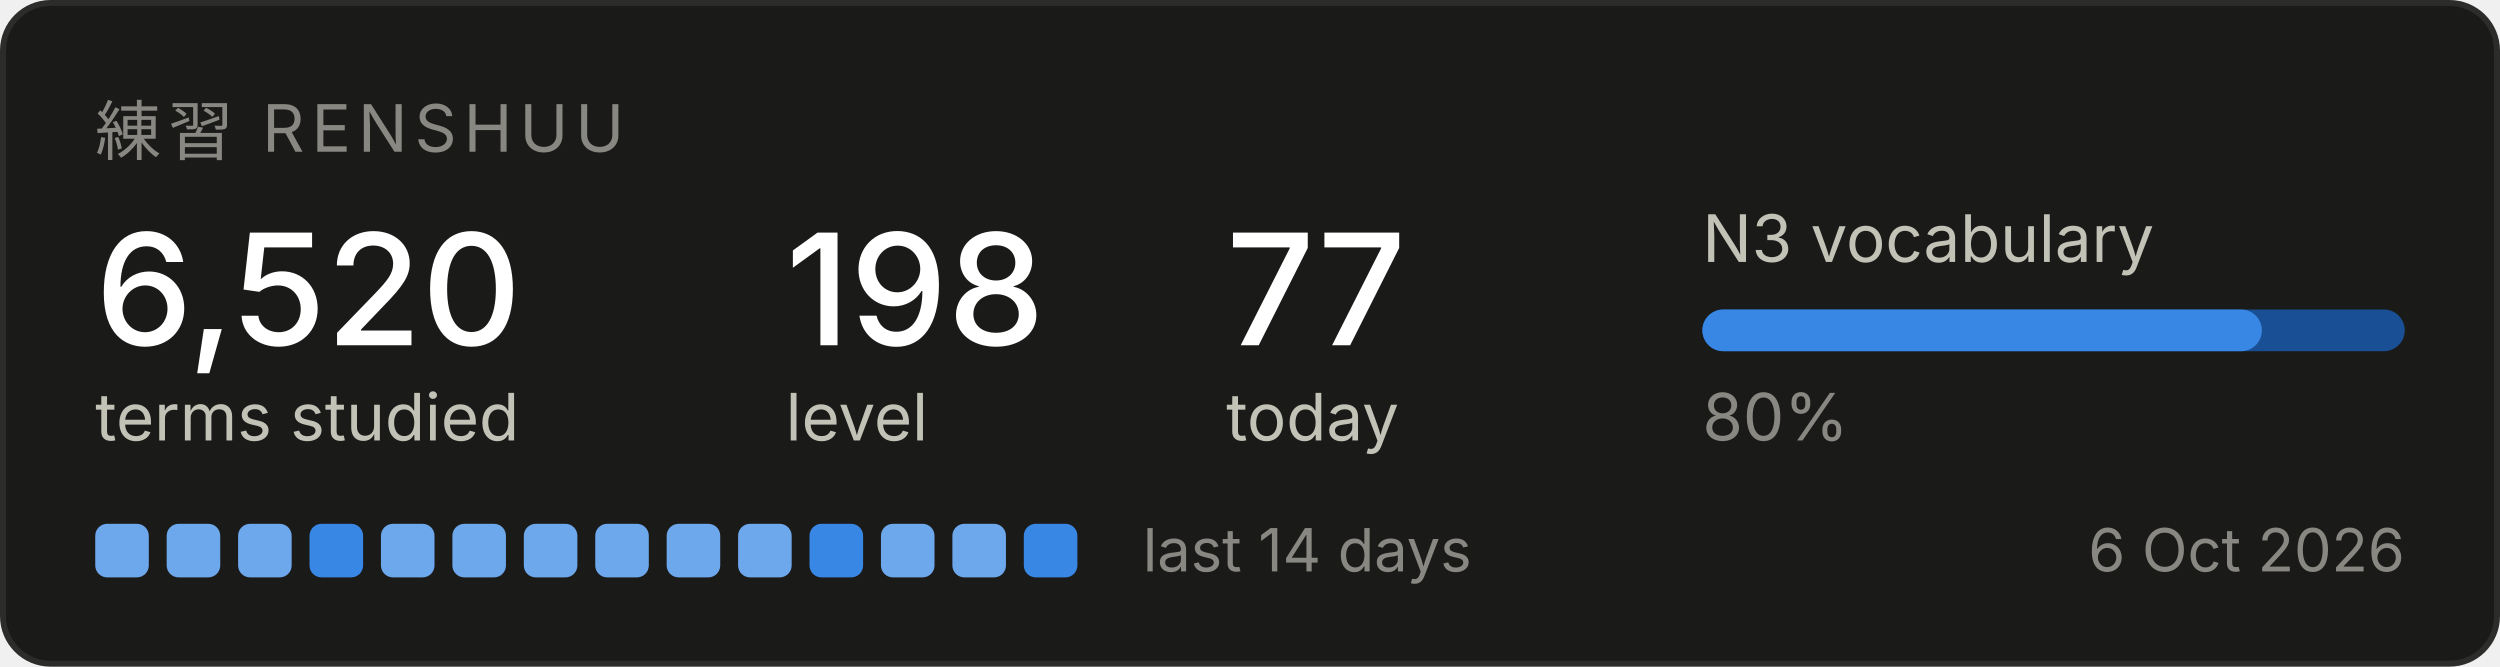
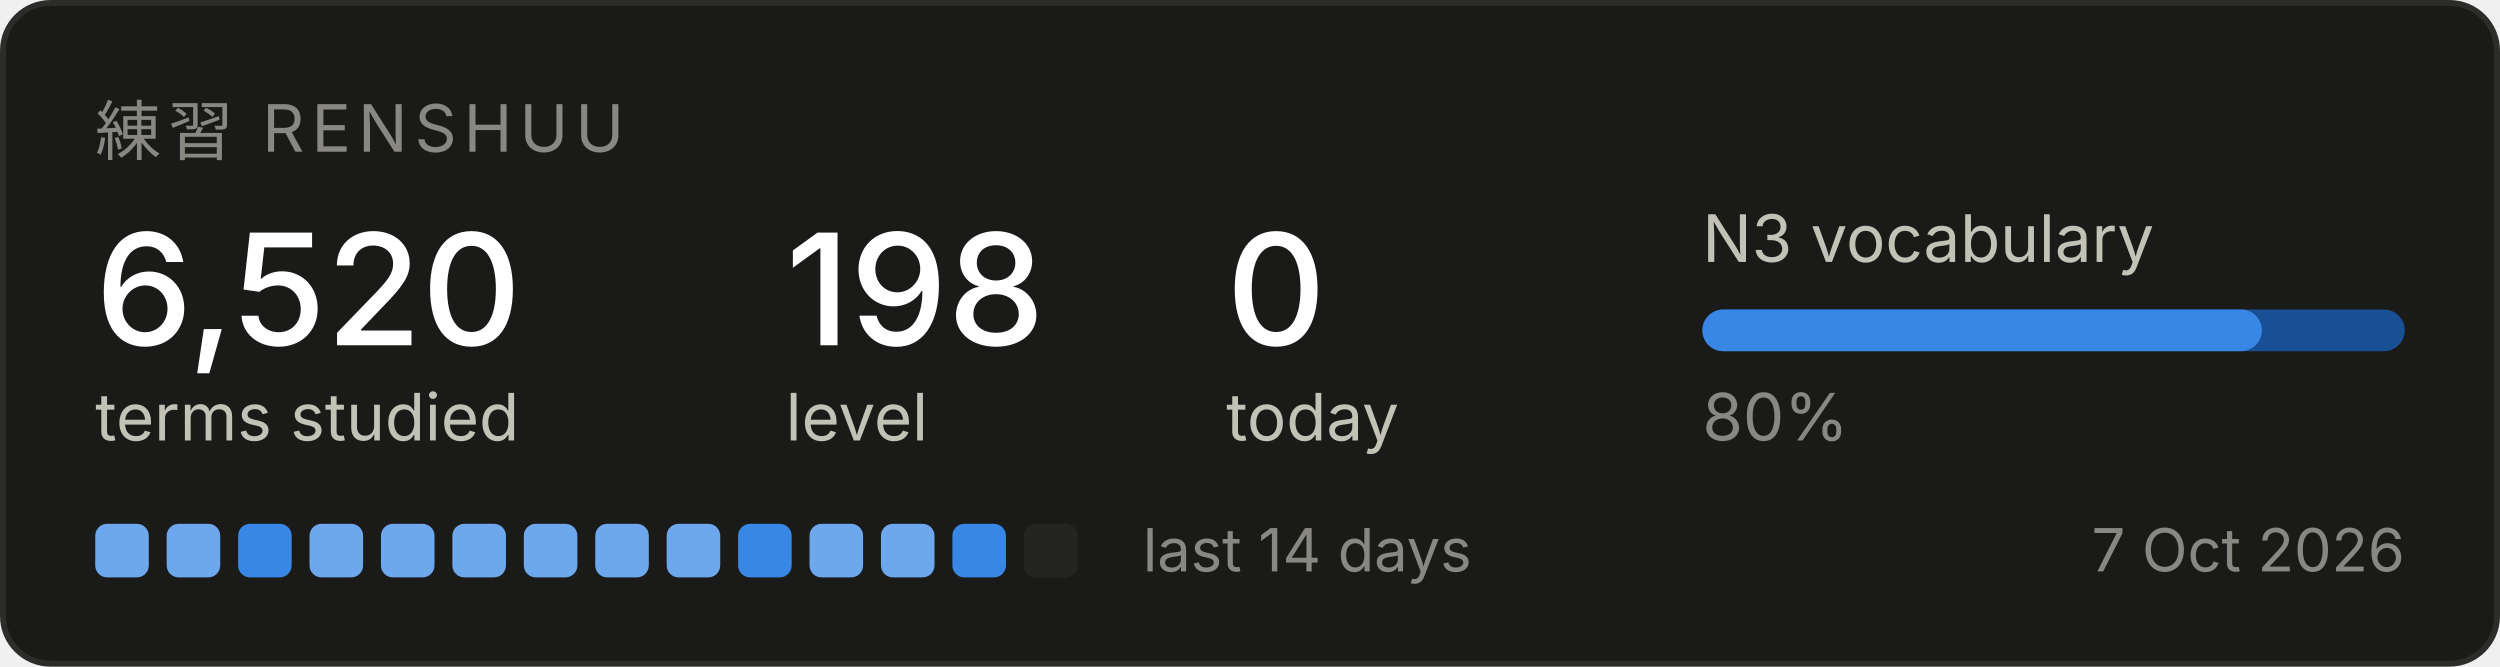
<svg xmlns="http://www.w3.org/2000/svg" width="420" height="112" viewBox="0 0 420 112" role="img" aria-label="Renshuu study progress">
  <rect x="0.5" y="0.5" width="419" height="111" rx="8" fill="#1a1a19" stroke="#2c2c2a" />
  <text x="16" y="26" font-family="system-ui, -apple-system, Segoe UI, sans-serif" font-size="11" fill="#898781" letter-spacing="1.2">練習  RENSHUU</text>
  <text x="16" y="58" font-family="system-ui, -apple-system, Segoe UI, sans-serif" font-size="26" fill="#ffffff" font-weight="500">6,520</text>
  <text x="16" y="74" font-family="system-ui, -apple-system, Segoe UI, sans-serif" font-size="11" fill="#c3c2b7">terms studied</text>
  <text x="132" y="58" font-family="system-ui, -apple-system, Segoe UI, sans-serif" font-size="26" fill="#ffffff" font-weight="500">198</text>
  <text x="132" y="74" font-family="system-ui, -apple-system, Segoe UI, sans-serif" font-size="11" fill="#c3c2b7">level</text>
-   <text x="206" y="58" font-family="system-ui, -apple-system, Segoe UI, sans-serif" font-size="26" fill="#ffffff" font-weight="500">77</text>
+   <text x="206" y="58" font-family="system-ui, -apple-system, Segoe UI, sans-serif" font-size="26" fill="#ffffff" font-weight="500">0</text>
  <text x="206" y="74" font-family="system-ui, -apple-system, Segoe UI, sans-serif" font-size="11" fill="#c3c2b7">today</text>
  <text x="286" y="44" font-family="system-ui, -apple-system, Segoe UI, sans-serif" font-size="11" fill="#c3c2b7">N3 vocabulary</text>
  <rect x="286" y="52" width="118" height="7" rx="3.5" fill="#184f95" />
  <rect x="286" y="52" width="94" height="7" rx="3.5" fill="#3987e5" />
  <text x="286" y="74" font-family="system-ui, -apple-system, Segoe UI, sans-serif" font-size="11" fill="#898781">80%</text>
  <rect x="16" y="88" width="9" height="9" rx="2" fill="#6da7ec" />
  <rect x="28" y="88" width="9" height="9" rx="2" fill="#6da7ec" />
-   <rect x="40" y="88" width="9" height="9" rx="2" fill="#6da7ec" />
-   <rect x="52" y="88" width="9" height="9" rx="2" fill="#3987e5" />
+   <rect x="40" y="88" width="9" height="9" rx="2" fill="#3987e5" />
+   <rect x="52" y="88" width="9" height="9" rx="2" fill="#6da7ec" />
  <rect x="64" y="88" width="9" height="9" rx="2" fill="#6da7ec" />
  <rect x="76" y="88" width="9" height="9" rx="2" fill="#6da7ec" />
  <rect x="88" y="88" width="9" height="9" rx="2" fill="#6da7ec" />
  <rect x="100" y="88" width="9" height="9" rx="2" fill="#6da7ec" />
  <rect x="112" y="88" width="9" height="9" rx="2" fill="#6da7ec" />
-   <rect x="124" y="88" width="9" height="9" rx="2" fill="#6da7ec" />
-   <rect x="136" y="88" width="9" height="9" rx="2" fill="#3987e5" />
+   <rect x="124" y="88" width="9" height="9" rx="2" fill="#3987e5" />
+   <rect x="136" y="88" width="9" height="9" rx="2" fill="#6da7ec" />
  <rect x="148" y="88" width="9" height="9" rx="2" fill="#6da7ec" />
-   <rect x="160" y="88" width="9" height="9" rx="2" fill="#6da7ec" />
-   <rect x="172" y="88" width="9" height="9" rx="2" fill="#3987e5" />
+   <rect x="160" y="88" width="9" height="9" rx="2" fill="#3987e5" />
+   <rect x="172" y="88" width="9" height="9" rx="2" fill="#242423" />
  <text x="192" y="96" font-family="system-ui, -apple-system, Segoe UI, sans-serif" font-size="10" fill="#898781">last 14 days</text>
-   <text x="404" y="96" font-family="system-ui, -apple-system, Segoe UI, sans-serif" font-size="10" fill="#898781" text-anchor="end">6 Oct 2026</text>
+   <text x="404" y="96" font-family="system-ui, -apple-system, Segoe UI, sans-serif" font-size="10" fill="#898781" text-anchor="end">7 Oct 2026</text>
</svg>
